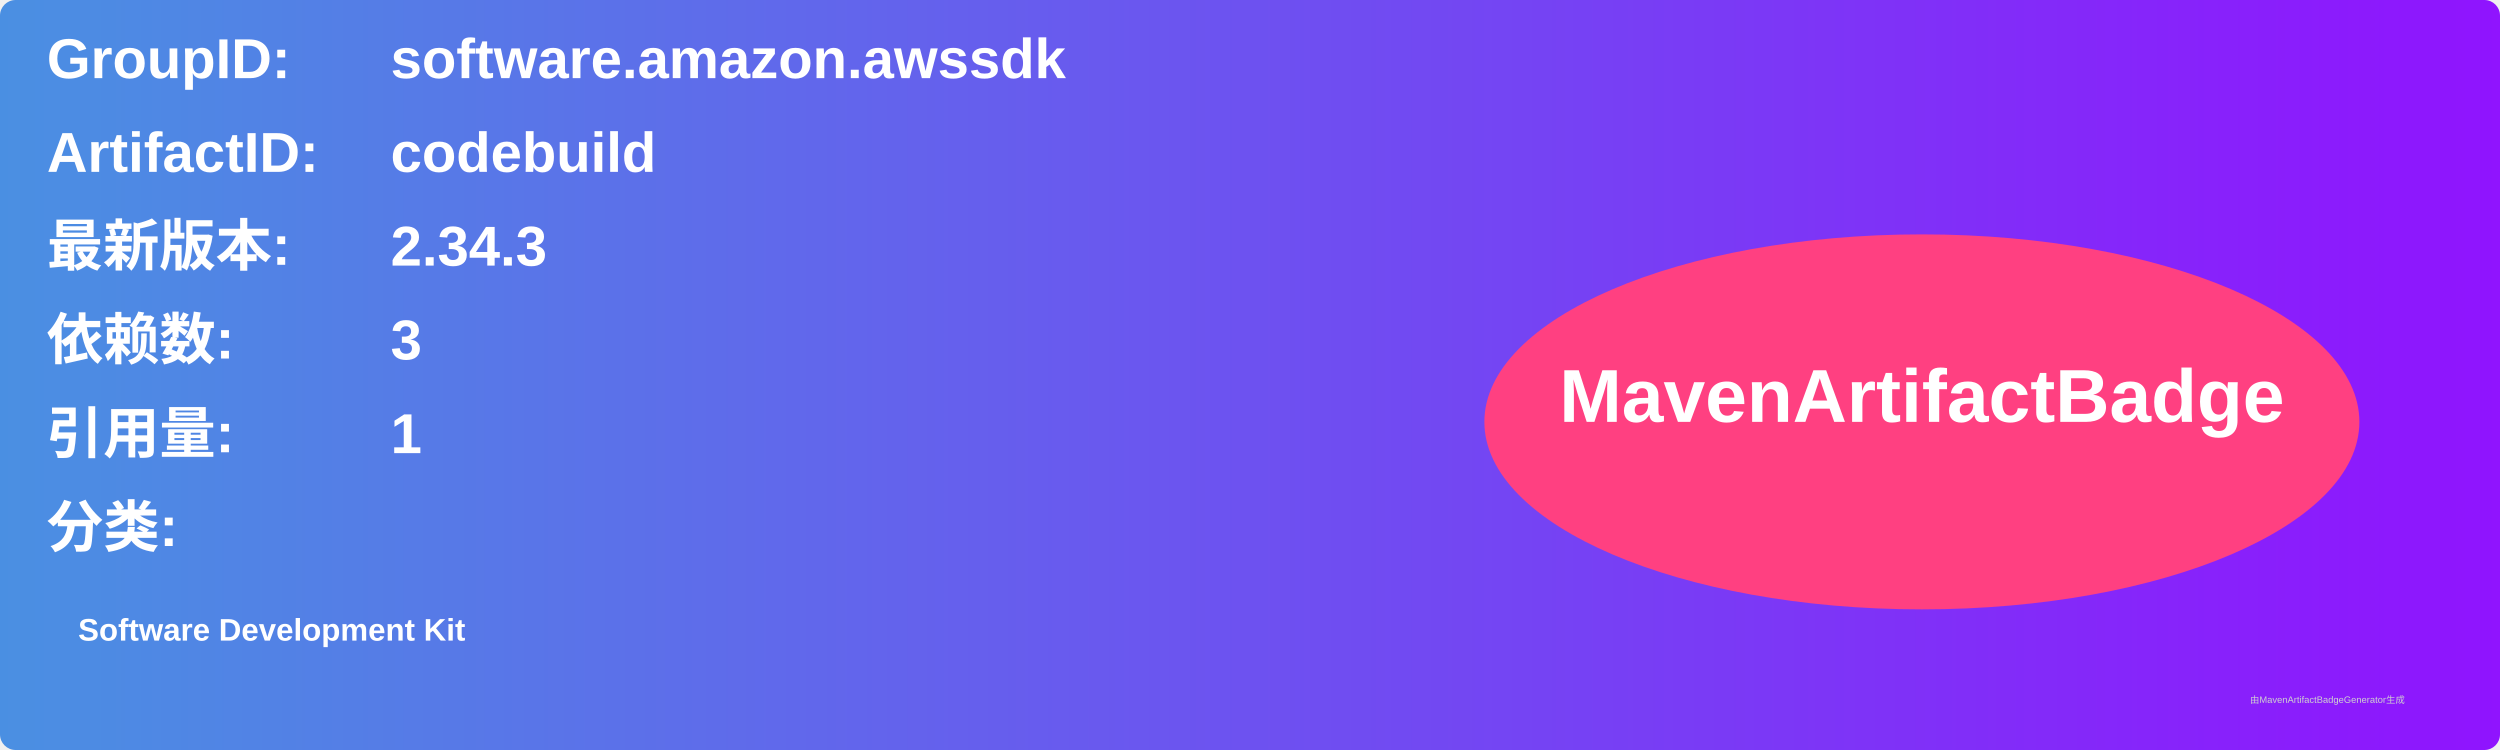
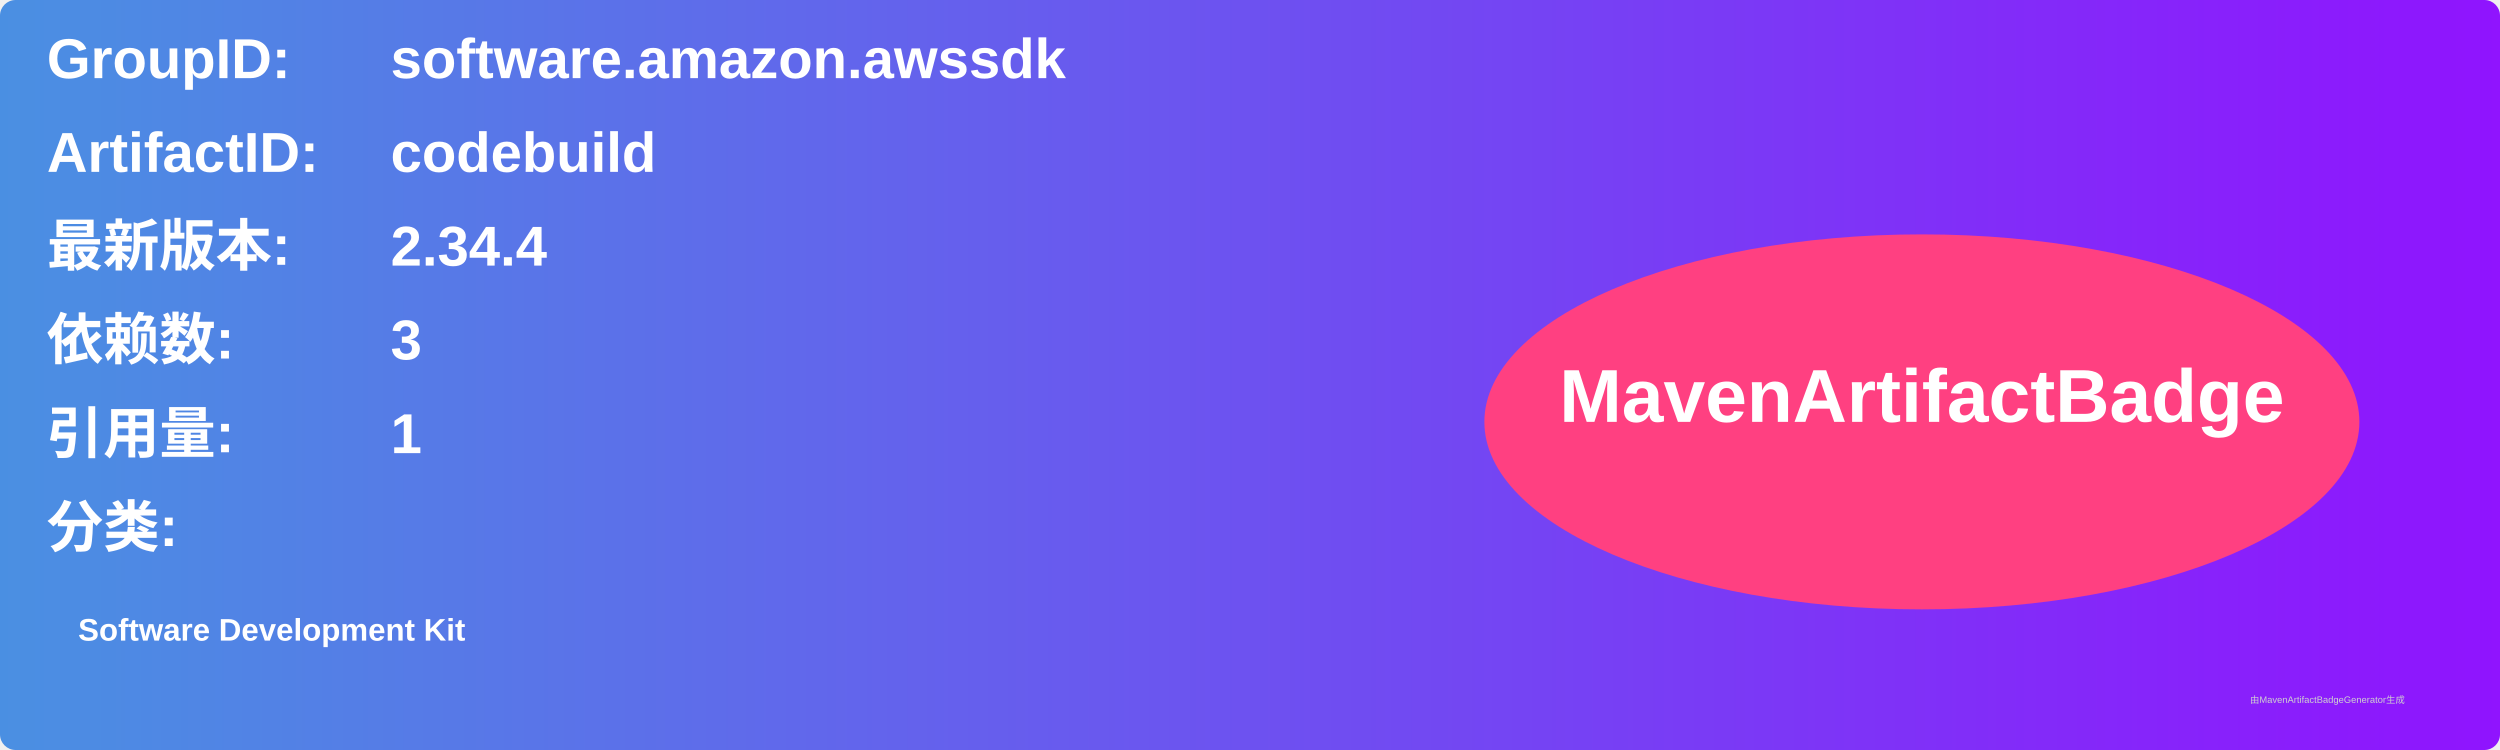
<svg xmlns="http://www.w3.org/2000/svg" width="800" height="240" viewBox="0 0 800 240">
  <linearGradient id="grad" x1="0%" y1="0%" x2="100%" y2="0%">
    <stop offset="0%" stop-color="#4a90e2" />
    <stop offset="100%" stop-color="#9013fe" />
  </linearGradient>
  <rect width="100%" height="100%" rx="5" ry="5" fill="url(#grad)" />
  <g transform="translate(15, 15)">
    <text x="0" y="10" font-family="Arial" font-size="18" fill="white" font-weight="bold" width="260">GroupID:</text>
    <text x="110" y="10" font-family="Arial" font-size="18" fill="white" font-weight="bold" width="460">software.amazon.awssdk</text>
    <text x="0" y="40" font-family="Arial" font-size="18" fill="white" font-weight="bold" width="260">ArtifactID:</text>
    <text x="110" y="40" font-family="Arial" font-size="18" fill="white" font-weight="bold" width="460">codebuild</text>
    <text x="0" y="70" font-family="Arial" font-size="18" fill="white" font-weight="bold">最新版本:</text>
    <text x="110" y="70" font-family="Arial" font-size="18" fill="white" font-weight="bold">
-       <tspan font-weight="bold">2.34.3</tspan>
+       <tspan font-weight="bold">2.34.4</tspan>
    </text>
    <text x="0" y="100" font-family="Arial" font-size="18" fill="white" font-weight="bold">依赖数: </text>
    <text x="110" y="100" font-family="Arial" font-size="18" fill="white">
      <tspan font-weight="bold">3</tspan>
    </text>
    <text x="0" y="130" font-family="Arial" font-size="18" fill="white" font-weight="bold">引用量: </text>
    <text x="110" y="130" font-family="Arial" font-size="18" fill="white">
      <tspan font-weight="bold">1</tspan>
    </text>
    <text x="0" y="160" font-family="Arial" font-size="18" fill="white" font-weight="bold">分类:</text>
    <text x="10" y="190" font-family="Arial" font-size="10" fill="white">
      <tspan font-weight="bold">Software Development Kit</tspan>
    </text>
    <ellipse cx="600" cy="120" rx="140" ry="60" fill="#ff4081" />
    <text x="600" y="120" text-anchor="middle" font-family="Arial" font-size="24" fill="white" font-weight="bold">MavenArtifactBadge</text>
  </g>
  <text x="720" y="225" font-family="Arial" font-size="3" fill="#d0d0d0">由MavenArtifactBadgeGenerator生成</text>
</svg>
